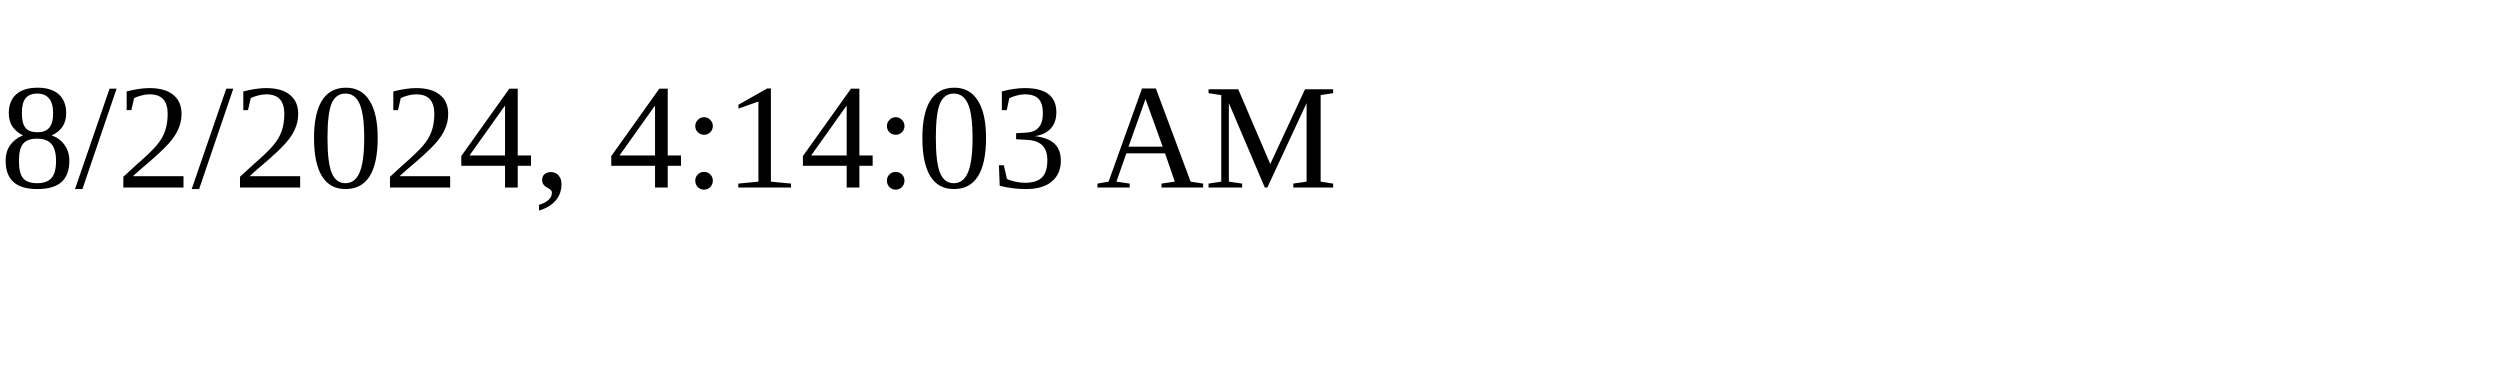
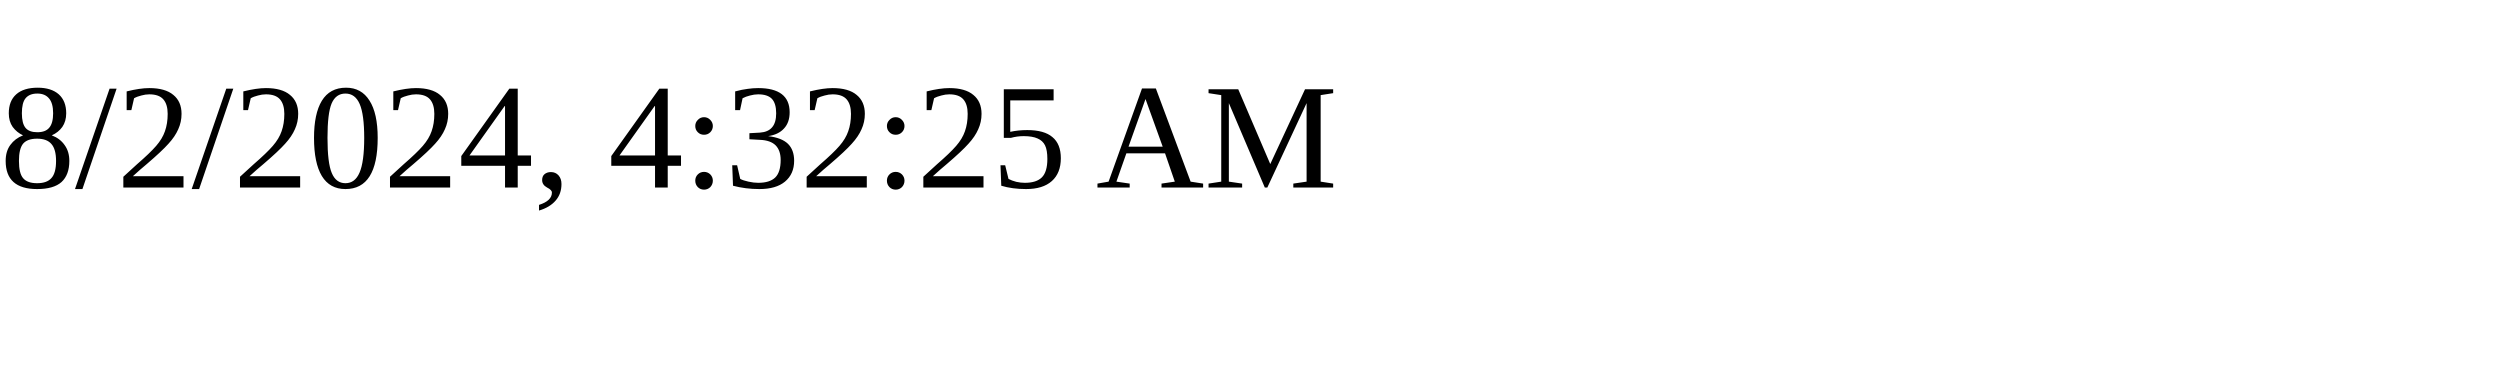
<svg xmlns="http://www.w3.org/2000/svg" height="30" width="200">
-   <text x="0" y="15">8/2/2024, 4:14:03 AM</text>
+   <text x="0" y="15">8/2/2024, 4:32:25 AM</text>
</svg>
